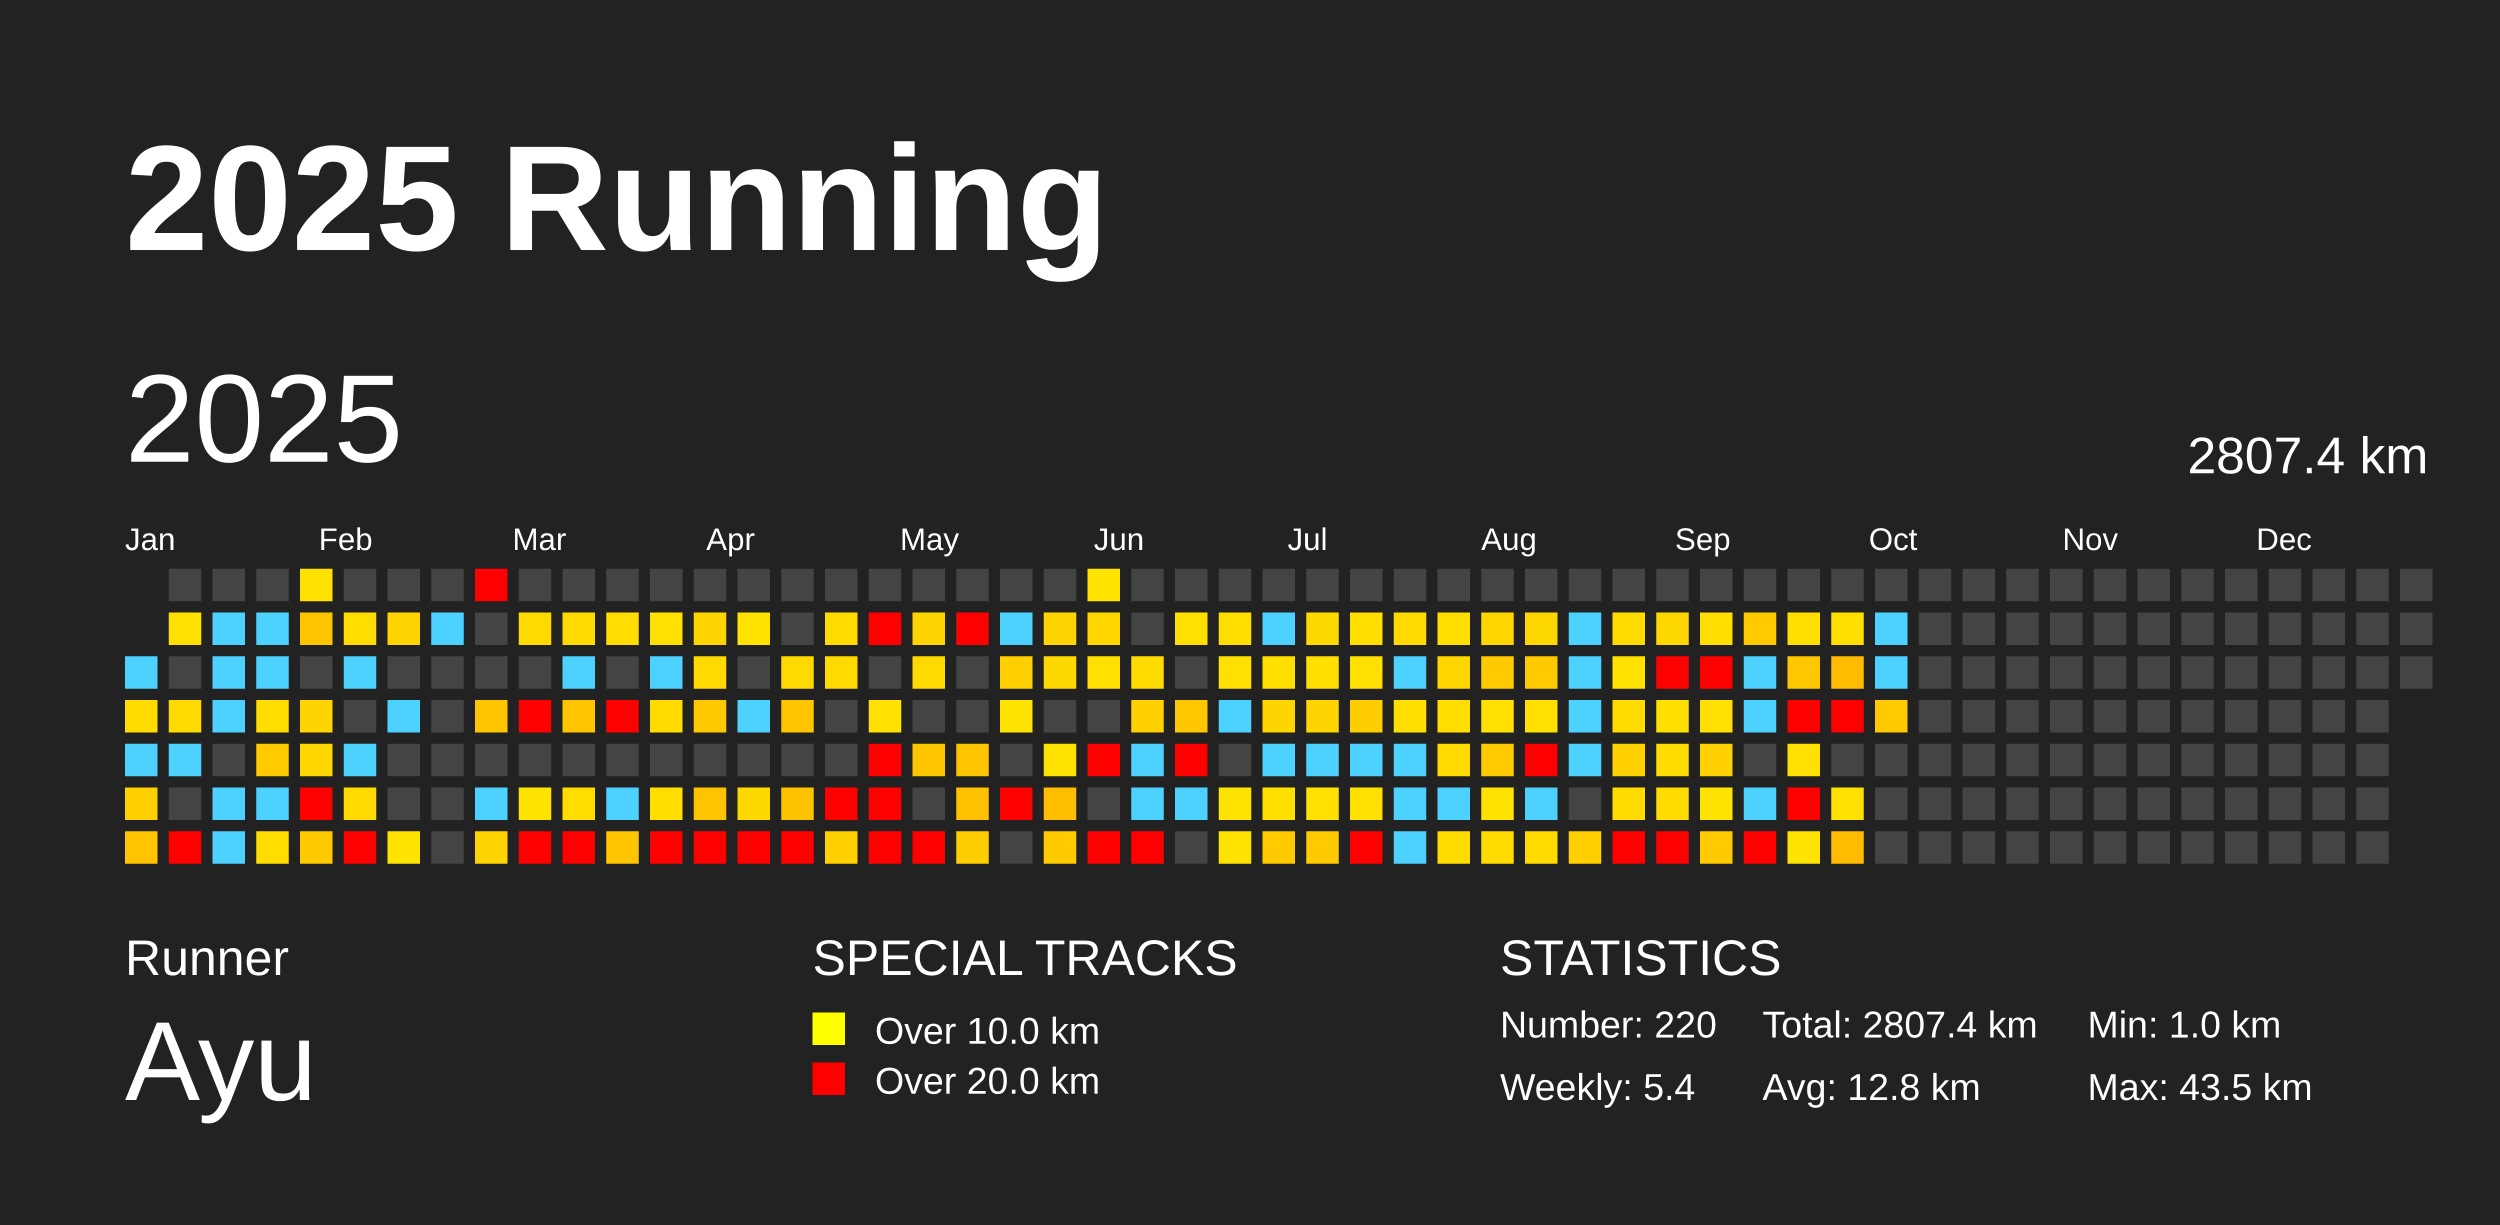
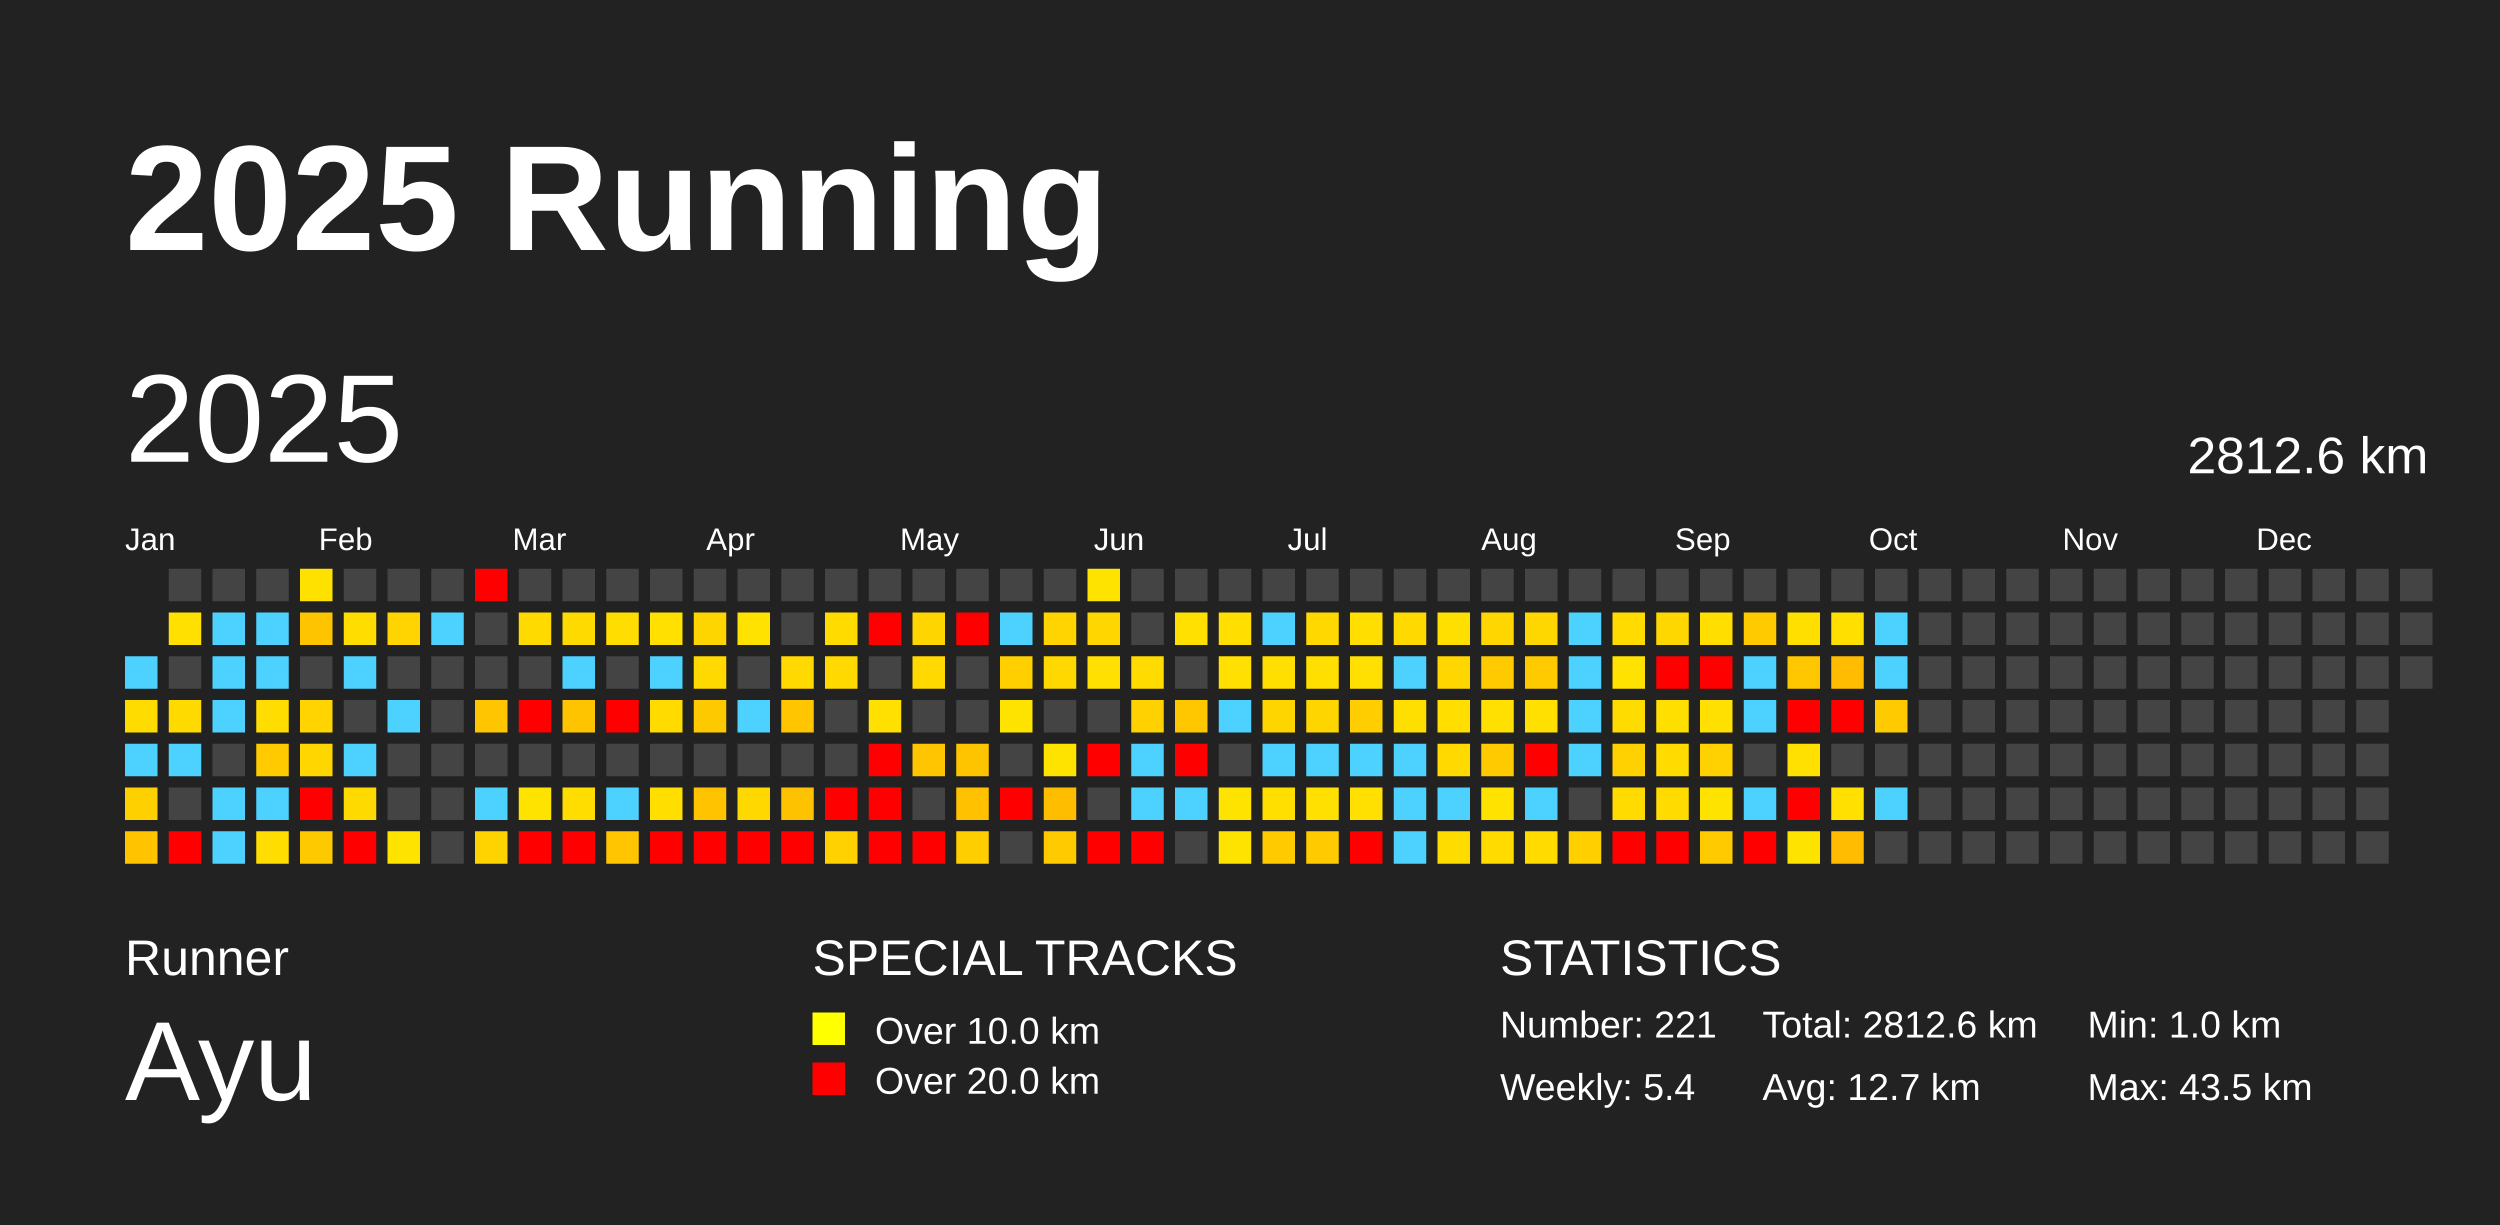
<svg xmlns="http://www.w3.org/2000/svg" baseProfile="full" height="98mm" version="1.1" viewBox="0,0,200,98" width="200mm">
  <defs />
  <rect fill="#222222" height="98" width="200" x="0" y="0" />
  <text fill="#FFFFFF" style="font-size:12px; font-family:Arial; font-weight:bold;" x="10" y="20">2025 Running</text>
  <text fill="#FFFFFF" style="font-size:4px; font-family:Arial" x="10" y="78">Runner</text>
  <text fill="#FFFFFF" style="font-size:9px; font-family:Arial" x="10" y="88">Ayu</text>
  <text fill="#FFFFFF" style="font-size:4px; font-family:Arial" x="65" y="78">SPECIAL TRACKS</text>
  <rect fill="yellow" height="2.6" width="2.6" x="65" y="81" />
  <text fill="#FFFFFF" style="font-size:3px; font-family:Arial" x="70" y="83.5">Over 10.0 km</text>
  <rect fill="red" height="2.6" width="2.6" x="65" y="85" />
  <text fill="#FFFFFF" style="font-size:3px; font-family:Arial" x="70" y="87.5">Over 20.0 km</text>
  <text fill="#FFFFFF" style="font-size:4px; font-family:Arial" x="120" y="78">STATISTICS</text>
-   <text fill="#FFFFFF" style="font-size:3px; font-family:Arial" x="120" y="83">Number: 220</text>
+   <text fill="#FFFFFF" style="font-size:3px; font-family:Arial" x="120" y="83">Number: 221</text>
  <text fill="#FFFFFF" style="font-size:3px; font-family:Arial" x="120" y="88">Weekly: 5.4</text>
-   <text fill="#FFFFFF" style="font-size:3px; font-family:Arial" x="141" y="83">Total: 2807.4 km</text>
-   <text fill="#FFFFFF" style="font-size:3px; font-family:Arial" x="141" y="88">Avg: 12.8 km</text>
+   <text fill="#FFFFFF" style="font-size:3px; font-family:Arial" x="141" y="83">Total: 2812.6 km</text>
+   <text fill="#FFFFFF" style="font-size:3px; font-family:Arial" x="141" y="88">Avg: 12.7 km</text>
  <text fill="#FFFFFF" style="font-size:3px; font-family:Arial" x="167" y="83">Min: 1.0 km</text>
  <text fill="#FFFFFF" style="font-size:3px; font-family:Arial" x="167" y="88">Max: 43.5 km</text>
  <text dominant-baseline="hanging" fill="#FFFFFF" style="font-size:10.0px; font-family:Arial;" x="10" y="30">2025</text>
-   <text dominant-baseline="hanging" fill="#FFFFFF" style="font-size:4.125px; font-family:Arial;" x="175" y="35">2807.4 km</text>
+   <text dominant-baseline="hanging" fill="#FFFFFF" style="font-size:4.125px; font-family:Arial;" x="175" y="35">2812.6 km</text>
  <text fill="#FFFFFF" style="font-size:2.5px; font-family:Arial" x="10.0" y="44">Jan</text>
  <text fill="#FFFFFF" style="font-size:2.5px; font-family:Arial" x="25.5" y="44">Feb</text>
  <text fill="#FFFFFF" style="font-size:2.5px; font-family:Arial" x="41.0" y="44">Mar</text>
  <text fill="#FFFFFF" style="font-size:2.5px; font-family:Arial" x="56.5" y="44">Apr</text>
  <text fill="#FFFFFF" style="font-size:2.5px; font-family:Arial" x="72.0" y="44">May</text>
  <text fill="#FFFFFF" style="font-size:2.5px; font-family:Arial" x="87.5" y="44">Jun</text>
  <text fill="#FFFFFF" style="font-size:2.5px; font-family:Arial" x="103.0" y="44">Jul</text>
  <text fill="#FFFFFF" style="font-size:2.5px; font-family:Arial" x="118.5" y="44">Aug</text>
  <text fill="#FFFFFF" style="font-size:2.5px; font-family:Arial" x="134.0" y="44">Sep</text>
  <text fill="#FFFFFF" style="font-size:2.5px; font-family:Arial" x="149.5" y="44">Oct</text>
  <text fill="#FFFFFF" style="font-size:2.5px; font-family:Arial" x="165.0" y="44">Nov</text>
  <text fill="#FFFFFF" style="font-size:2.5px; font-family:Arial" x="180.5" y="44">Dec</text>
  <rect fill="#4dd2ff" height="2.6" width="2.6" x="10.0" y="52.5" />
  <rect fill="#ffdc00" height="2.6" width="2.6" x="10.0" y="56.0" />
  <rect fill="#4dd2ff" height="2.6" width="2.6" x="10.0" y="59.5" />
  <rect fill="#ffd000" height="2.6" width="2.6" x="10.0" y="63.0" />
  <rect fill="#ffc300" height="2.6" width="2.6" x="10.0" y="66.5" />
  <rect fill="#444444" height="2.6" width="2.6" x="13.5" y="45.5" />
  <rect fill="#ffe000" height="2.6" width="2.6" x="13.5" y="49.0" />
  <rect fill="#444444" height="2.6" width="2.6" x="13.5" y="52.5" />
  <rect fill="#ffda00" height="2.6" width="2.6" x="13.5" y="56.0" />
  <rect fill="#4dd2ff" height="2.6" width="2.6" x="13.5" y="59.5" />
  <rect fill="#444444" height="2.6" width="2.6" x="13.5" y="63.0" />
  <rect fill="red" height="2.6" width="2.6" x="13.5" y="66.5" />
  <rect fill="#444444" height="2.6" width="2.6" x="17.0" y="45.5" />
  <rect fill="#4dd2ff" height="2.6" width="2.6" x="17.0" y="49.0" />
  <rect fill="#4dd2ff" height="2.6" width="2.6" x="17.0" y="52.5" />
  <rect fill="#4dd2ff" height="2.6" width="2.6" x="17.0" y="56.0" />
  <rect fill="#444444" height="2.6" width="2.6" x="17.0" y="59.5" />
  <rect fill="#4dd2ff" height="2.6" width="2.6" x="17.0" y="63.0" />
  <rect fill="#4dd2ff" height="2.6" width="2.6" x="17.0" y="66.5" />
  <rect fill="#444444" height="2.6" width="2.6" x="20.5" y="45.5" />
  <rect fill="#4dd2ff" height="2.6" width="2.6" x="20.5" y="49.0" />
  <rect fill="#4dd2ff" height="2.6" width="2.6" x="20.5" y="52.5" />
  <rect fill="#ffdd00" height="2.6" width="2.6" x="20.5" y="56.0" />
  <rect fill="#ffcb00" height="2.6" width="2.6" x="20.5" y="59.5" />
  <rect fill="#4dd2ff" height="2.6" width="2.6" x="20.5" y="63.0" />
  <rect fill="#ffdd00" height="2.6" width="2.6" x="20.5" y="66.5" />
  <rect fill="#ffe100" height="2.6" width="2.6" x="24.0" y="45.5" />
  <rect fill="#ffc400" height="2.6" width="2.6" x="24.0" y="49.0" />
  <rect fill="#444444" height="2.6" width="2.6" x="24.0" y="52.5" />
  <rect fill="#ffd400" height="2.6" width="2.6" x="24.0" y="56.0" />
  <rect fill="#ffd600" height="2.6" width="2.6" x="24.0" y="59.5" />
  <rect fill="red" height="2.6" width="2.6" x="24.0" y="63.0" />
  <rect fill="#ffc900" height="2.6" width="2.6" x="24.0" y="66.5" />
  <rect fill="#444444" height="2.6" width="2.6" x="27.5" y="45.5" />
  <rect fill="#ffdd00" height="2.6" width="2.6" x="27.5" y="49.0" />
  <rect fill="#4dd2ff" height="2.6" width="2.6" x="27.5" y="52.5" />
  <rect fill="#444444" height="2.6" width="2.6" x="27.5" y="56.0" />
  <rect fill="#4dd2ff" height="2.6" width="2.6" x="27.5" y="59.5" />
  <rect fill="#ffda00" height="2.6" width="2.6" x="27.5" y="63.0" />
  <rect fill="red" height="2.6" width="2.6" x="27.5" y="66.5" />
  <rect fill="#444444" height="2.6" width="2.6" x="31.0" y="45.5" />
  <rect fill="#ffd400" height="2.6" width="2.6" x="31.0" y="49.0" />
  <rect fill="#444444" height="2.6" width="2.6" x="31.0" y="52.5" />
  <rect fill="#4dd2ff" height="2.6" width="2.6" x="31.0" y="56.0" />
  <rect fill="#444444" height="2.6" width="2.6" x="31.0" y="59.5" />
  <rect fill="#444444" height="2.6" width="2.6" x="31.0" y="63.0" />
  <rect fill="#ffe300" height="2.6" width="2.6" x="31.0" y="66.5" />
  <rect fill="#444444" height="2.6" width="2.6" x="34.5" y="45.5" />
  <rect fill="#4dd2ff" height="2.6" width="2.6" x="34.5" y="49.0" />
  <rect fill="#444444" height="2.6" width="2.6" x="34.5" y="52.5" />
  <rect fill="#444444" height="2.6" width="2.6" x="34.5" y="56.0" />
  <rect fill="#444444" height="2.6" width="2.6" x="34.5" y="59.5" />
  <rect fill="#444444" height="2.6" width="2.6" x="34.5" y="63.0" />
  <rect fill="#444444" height="2.6" width="2.6" x="34.5" y="66.5" />
  <rect fill="red" height="2.6" width="2.6" x="38.0" y="45.5" />
  <rect fill="#444444" height="2.6" width="2.6" x="38.0" y="49.0" />
  <rect fill="#444444" height="2.6" width="2.6" x="38.0" y="52.5" />
  <rect fill="#ffc500" height="2.6" width="2.6" x="38.0" y="56.0" />
  <rect fill="#444444" height="2.6" width="2.6" x="38.0" y="59.5" />
  <rect fill="#4dd2ff" height="2.6" width="2.6" x="38.0" y="63.0" />
  <rect fill="#ffd300" height="2.6" width="2.6" x="38.0" y="66.5" />
  <rect fill="#444444" height="2.6" width="2.6" x="41.5" y="45.5" />
  <rect fill="#ffda00" height="2.6" width="2.6" x="41.5" y="49.0" />
  <rect fill="#444444" height="2.6" width="2.6" x="41.5" y="52.5" />
  <rect fill="red" height="2.6" width="2.6" x="41.5" y="56.0" />
  <rect fill="#444444" height="2.6" width="2.6" x="41.5" y="59.5" />
  <rect fill="#ffe300" height="2.6" width="2.6" x="41.5" y="63.0" />
  <rect fill="red" height="2.6" width="2.6" x="41.5" y="66.5" />
  <rect fill="#444444" height="2.6" width="2.6" x="45.0" y="45.5" />
  <rect fill="#ffda00" height="2.6" width="2.6" x="45.0" y="49.0" />
  <rect fill="#4dd2ff" height="2.6" width="2.6" x="45.0" y="52.5" />
  <rect fill="#ffc400" height="2.6" width="2.6" x="45.0" y="56.0" />
  <rect fill="#444444" height="2.6" width="2.6" x="45.0" y="59.5" />
  <rect fill="#ffdd00" height="2.6" width="2.6" x="45.0" y="63.0" />
  <rect fill="red" height="2.6" width="2.6" x="45.0" y="66.5" />
  <rect fill="#444444" height="2.6" width="2.6" x="48.5" y="45.5" />
  <rect fill="#ffdd00" height="2.6" width="2.6" x="48.5" y="49.0" />
  <rect fill="#444444" height="2.6" width="2.6" x="48.5" y="52.5" />
  <rect fill="red" height="2.6" width="2.6" x="48.5" y="56.0" />
  <rect fill="#444444" height="2.6" width="2.6" x="48.5" y="59.5" />
  <rect fill="#4dd2ff" height="2.6" width="2.6" x="48.5" y="63.0" />
  <rect fill="#ffc500" height="2.6" width="2.6" x="48.5" y="66.5" />
  <rect fill="#444444" height="2.6" width="2.6" x="52.0" y="45.5" />
  <rect fill="#ffe000" height="2.6" width="2.6" x="52.0" y="49.0" />
  <rect fill="#4dd2ff" height="2.6" width="2.6" x="52.0" y="52.5" />
  <rect fill="#ffdb00" height="2.6" width="2.6" x="52.0" y="56.0" />
  <rect fill="#444444" height="2.6" width="2.6" x="52.0" y="59.5" />
  <rect fill="#ffde00" height="2.6" width="2.6" x="52.0" y="63.0" />
  <rect fill="red" height="2.6" width="2.6" x="52.0" y="66.5" />
  <rect fill="#444444" height="2.6" width="2.6" x="55.5" y="45.5" />
  <rect fill="#ffd500" height="2.6" width="2.6" x="55.5" y="49.0" />
  <rect fill="#ffd900" height="2.6" width="2.6" x="55.5" y="52.5" />
  <rect fill="#ffc900" height="2.6" width="2.6" x="55.5" y="56.0" />
  <rect fill="#444444" height="2.6" width="2.6" x="55.5" y="59.5" />
  <rect fill="#ffc300" height="2.6" width="2.6" x="55.5" y="63.0" />
  <rect fill="red" height="2.6" width="2.6" x="55.5" y="66.5" />
  <rect fill="#444444" height="2.6" width="2.6" x="59.0" y="45.5" />
  <rect fill="#ffe200" height="2.6" width="2.6" x="59.0" y="49.0" />
  <rect fill="#444444" height="2.6" width="2.6" x="59.0" y="52.5" />
  <rect fill="#4dd2ff" height="2.6" width="2.6" x="59.0" y="56.0" />
  <rect fill="#444444" height="2.6" width="2.6" x="59.0" y="59.5" />
  <rect fill="#ffd800" height="2.6" width="2.6" x="59.0" y="63.0" />
  <rect fill="red" height="2.6" width="2.6" x="59.0" y="66.5" />
  <rect fill="#444444" height="2.6" width="2.6" x="62.5" y="45.5" />
  <rect fill="#444444" height="2.6" width="2.6" x="62.5" y="49.0" />
  <rect fill="#ffd900" height="2.6" width="2.6" x="62.5" y="52.5" />
  <rect fill="#ffc600" height="2.6" width="2.6" x="62.5" y="56.0" />
  <rect fill="#444444" height="2.6" width="2.6" x="62.5" y="59.5" />
  <rect fill="#ffc200" height="2.6" width="2.6" x="62.5" y="63.0" />
  <rect fill="red" height="2.6" width="2.6" x="62.5" y="66.5" />
  <rect fill="#444444" height="2.6" width="2.6" x="66.0" y="45.5" />
  <rect fill="#ffdb00" height="2.6" width="2.6" x="66.0" y="49.0" />
  <rect fill="#ffd900" height="2.6" width="2.6" x="66.0" y="52.5" />
  <rect fill="#444444" height="2.6" width="2.6" x="66.0" y="56.0" />
  <rect fill="#444444" height="2.6" width="2.6" x="66.0" y="59.5" />
  <rect fill="red" height="2.6" width="2.6" x="66.0" y="63.0" />
  <rect fill="#ffd100" height="2.6" width="2.6" x="66.0" y="66.5" />
  <rect fill="#444444" height="2.6" width="2.6" x="69.5" y="45.5" />
  <rect fill="red" height="2.6" width="2.6" x="69.5" y="49.0" />
  <rect fill="#444444" height="2.6" width="2.6" x="69.5" y="52.5" />
  <rect fill="#ffe000" height="2.6" width="2.6" x="69.5" y="56.0" />
  <rect fill="red" height="2.6" width="2.6" x="69.5" y="59.5" />
  <rect fill="red" height="2.6" width="2.6" x="69.5" y="63.0" />
  <rect fill="red" height="2.6" width="2.6" x="69.5" y="66.5" />
  <rect fill="#444444" height="2.6" width="2.6" x="73.0" y="45.5" />
  <rect fill="#ffd500" height="2.6" width="2.6" x="73.0" y="49.0" />
  <rect fill="#ffd900" height="2.6" width="2.6" x="73.0" y="52.5" />
  <rect fill="#444444" height="2.6" width="2.6" x="73.0" y="56.0" />
  <rect fill="#ffc500" height="2.6" width="2.6" x="73.0" y="59.5" />
  <rect fill="#444444" height="2.6" width="2.6" x="73.0" y="63.0" />
  <rect fill="red" height="2.6" width="2.6" x="73.0" y="66.5" />
  <rect fill="#444444" height="2.6" width="2.6" x="76.5" y="45.5" />
  <rect fill="red" height="2.6" width="2.6" x="76.5" y="49.0" />
  <rect fill="#444444" height="2.6" width="2.6" x="76.5" y="52.5" />
  <rect fill="#444444" height="2.6" width="2.6" x="76.5" y="56.0" />
  <rect fill="#ffc400" height="2.6" width="2.6" x="76.5" y="59.5" />
  <rect fill="#ffc100" height="2.6" width="2.6" x="76.5" y="63.0" />
  <rect fill="#ffce00" height="2.6" width="2.6" x="76.5" y="66.5" />
  <rect fill="#444444" height="2.6" width="2.6" x="80.0" y="45.5" />
  <rect fill="#4dd2ff" height="2.6" width="2.6" x="80.0" y="49.0" />
  <rect fill="#ffcf00" height="2.6" width="2.6" x="80.0" y="52.5" />
  <rect fill="#ffe300" height="2.6" width="2.6" x="80.0" y="56.0" />
  <rect fill="#444444" height="2.6" width="2.6" x="80.0" y="59.5" />
  <rect fill="red" height="2.6" width="2.6" x="80.0" y="63.0" />
  <rect fill="#444444" height="2.6" width="2.6" x="80.0" y="66.5" />
  <rect fill="#444444" height="2.6" width="2.6" x="83.5" y="45.5" />
  <rect fill="#ffd400" height="2.6" width="2.6" x="83.5" y="49.0" />
  <rect fill="#ffd800" height="2.6" width="2.6" x="83.5" y="52.5" />
  <rect fill="#444444" height="2.6" width="2.6" x="83.5" y="56.0" />
  <rect fill="#ffe300" height="2.6" width="2.6" x="83.5" y="59.5" />
  <rect fill="#ffbd00" height="2.6" width="2.6" x="83.5" y="63.0" />
  <rect fill="#ffcb00" height="2.6" width="2.6" x="83.5" y="66.5" />
  <rect fill="#ffe300" height="2.6" width="2.6" x="87.0" y="45.5" />
  <rect fill="#ffd600" height="2.6" width="2.6" x="87.0" y="49.0" />
  <rect fill="#ffe000" height="2.6" width="2.6" x="87.0" y="52.5" />
  <rect fill="#444444" height="2.6" width="2.6" x="87.0" y="56.0" />
  <rect fill="red" height="2.6" width="2.6" x="87.0" y="59.5" />
  <rect fill="#444444" height="2.6" width="2.6" x="87.0" y="63.0" />
  <rect fill="red" height="2.6" width="2.6" x="87.0" y="66.5" />
  <rect fill="#444444" height="2.6" width="2.6" x="90.5" y="45.5" />
  <rect fill="#444444" height="2.6" width="2.6" x="90.5" y="49.0" />
  <rect fill="#ffdb00" height="2.6" width="2.6" x="90.5" y="52.5" />
  <rect fill="#ffd100" height="2.6" width="2.6" x="90.5" y="56.0" />
  <rect fill="#4dd2ff" height="2.6" width="2.6" x="90.5" y="59.5" />
  <rect fill="#4dd2ff" height="2.6" width="2.6" x="90.5" y="63.0" />
  <rect fill="red" height="2.6" width="2.6" x="90.5" y="66.5" />
  <rect fill="#444444" height="2.6" width="2.6" x="94.0" y="45.5" />
  <rect fill="#ffe000" height="2.6" width="2.6" x="94.0" y="49.0" />
  <rect fill="#444444" height="2.6" width="2.6" x="94.0" y="52.5" />
  <rect fill="#ffc700" height="2.6" width="2.6" x="94.0" y="56.0" />
  <rect fill="red" height="2.6" width="2.6" x="94.0" y="59.5" />
  <rect fill="#4dd2ff" height="2.6" width="2.6" x="94.0" y="63.0" />
  <rect fill="#444444" height="2.6" width="2.6" x="94.0" y="66.5" />
  <rect fill="#444444" height="2.6" width="2.6" x="97.5" y="45.5" />
  <rect fill="#ffde00" height="2.6" width="2.6" x="97.5" y="49.0" />
  <rect fill="#ffe000" height="2.6" width="2.6" x="97.5" y="52.5" />
  <rect fill="#4dd2ff" height="2.6" width="2.6" x="97.5" y="56.0" />
  <rect fill="#444444" height="2.6" width="2.6" x="97.5" y="59.5" />
  <rect fill="#ffe300" height="2.6" width="2.6" x="97.5" y="63.0" />
  <rect fill="#ffe300" height="2.6" width="2.6" x="97.5" y="66.5" />
  <rect fill="#444444" height="2.6" width="2.6" x="101.0" y="45.5" />
  <rect fill="#4dd2ff" height="2.6" width="2.6" x="101.0" y="49.0" />
  <rect fill="#ffdf00" height="2.6" width="2.6" x="101.0" y="52.5" />
  <rect fill="#ffd500" height="2.6" width="2.6" x="101.0" y="56.0" />
  <rect fill="#4dd2ff" height="2.6" width="2.6" x="101.0" y="59.5" />
  <rect fill="#ffdf00" height="2.6" width="2.6" x="101.0" y="63.0" />
  <rect fill="#ffcb00" height="2.6" width="2.6" x="101.0" y="66.5" />
  <rect fill="#444444" height="2.6" width="2.6" x="104.5" y="45.5" />
  <rect fill="#ffd800" height="2.6" width="2.6" x="104.5" y="49.0" />
  <rect fill="#ffdf00" height="2.6" width="2.6" x="104.5" y="52.5" />
  <rect fill="#ffd500" height="2.6" width="2.6" x="104.5" y="56.0" />
  <rect fill="#4dd2ff" height="2.6" width="2.6" x="104.5" y="59.5" />
  <rect fill="#ffe000" height="2.6" width="2.6" x="104.5" y="63.0" />
  <rect fill="#ffcb00" height="2.6" width="2.6" x="104.5" y="66.5" />
  <rect fill="#444444" height="2.6" width="2.6" x="108.0" y="45.5" />
  <rect fill="#ffde00" height="2.6" width="2.6" x="108.0" y="49.0" />
  <rect fill="#ffe000" height="2.6" width="2.6" x="108.0" y="52.5" />
  <rect fill="#ffcd00" height="2.6" width="2.6" x="108.0" y="56.0" />
  <rect fill="#4dd2ff" height="2.6" width="2.6" x="108.0" y="59.5" />
  <rect fill="#ffe000" height="2.6" width="2.6" x="108.0" y="63.0" />
  <rect fill="red" height="2.6" width="2.6" x="108.0" y="66.5" />
  <rect fill="#444444" height="2.6" width="2.6" x="111.5" y="45.5" />
  <rect fill="#ffd900" height="2.6" width="2.6" x="111.5" y="49.0" />
  <rect fill="#4dd2ff" height="2.6" width="2.6" x="111.5" y="52.5" />
  <rect fill="#ffdf00" height="2.6" width="2.6" x="111.5" y="56.0" />
  <rect fill="#4dd2ff" height="2.6" width="2.6" x="111.5" y="59.5" />
  <rect fill="#4dd2ff" height="2.6" width="2.6" x="111.5" y="63.0" />
  <rect fill="#4dd2ff" height="2.6" width="2.6" x="111.5" y="66.5" />
  <rect fill="#444444" height="2.6" width="2.6" x="115.0" y="45.5" />
  <rect fill="#ffdf00" height="2.6" width="2.6" x="115.0" y="49.0" />
  <rect fill="#ffd600" height="2.6" width="2.6" x="115.0" y="52.5" />
  <rect fill="#ffde00" height="2.6" width="2.6" x="115.0" y="56.0" />
  <rect fill="#ffd900" height="2.6" width="2.6" x="115.0" y="59.5" />
  <rect fill="#4dd2ff" height="2.6" width="2.6" x="115.0" y="63.0" />
  <rect fill="#ffdc00" height="2.6" width="2.6" x="115.0" y="66.5" />
  <rect fill="#444444" height="2.6" width="2.6" x="118.5" y="45.5" />
  <rect fill="#ffd600" height="2.6" width="2.6" x="118.5" y="49.0" />
  <rect fill="#ffca00" height="2.6" width="2.6" x="118.5" y="52.5" />
  <rect fill="#ffe000" height="2.6" width="2.6" x="118.5" y="56.0" />
  <rect fill="#ffcb00" height="2.6" width="2.6" x="118.5" y="59.5" />
  <rect fill="#ffe200" height="2.6" width="2.6" x="118.5" y="63.0" />
  <rect fill="#ffdb00" height="2.6" width="2.6" x="118.5" y="66.5" />
  <rect fill="#444444" height="2.6" width="2.6" x="122.0" y="45.5" />
  <rect fill="#ffd700" height="2.6" width="2.6" x="122.0" y="49.0" />
  <rect fill="#ffcb00" height="2.6" width="2.6" x="122.0" y="52.5" />
  <rect fill="#ffe000" height="2.6" width="2.6" x="122.0" y="56.0" />
  <rect fill="red" height="2.6" width="2.6" x="122.0" y="59.5" />
  <rect fill="#4dd2ff" height="2.6" width="2.6" x="122.0" y="63.0" />
  <rect fill="#ffdb00" height="2.6" width="2.6" x="122.0" y="66.5" />
  <rect fill="#444444" height="2.6" width="2.6" x="125.5" y="45.5" />
  <rect fill="#4dd2ff" height="2.6" width="2.6" x="125.5" y="49.0" />
  <rect fill="#4dd2ff" height="2.6" width="2.6" x="125.5" y="52.5" />
  <rect fill="#4dd2ff" height="2.6" width="2.6" x="125.5" y="56.0" />
  <rect fill="#4dd2ff" height="2.6" width="2.6" x="125.5" y="59.5" />
  <rect fill="#444444" height="2.6" width="2.6" x="125.5" y="63.0" />
  <rect fill="#ffcf00" height="2.6" width="2.6" x="125.5" y="66.5" />
  <rect fill="#444444" height="2.6" width="2.6" x="129.0" y="45.5" />
  <rect fill="#ffdb00" height="2.6" width="2.6" x="129.0" y="49.0" />
  <rect fill="#ffe200" height="2.6" width="2.6" x="129.0" y="52.5" />
  <rect fill="#ffdc00" height="2.6" width="2.6" x="129.0" y="56.0" />
  <rect fill="#ffd100" height="2.6" width="2.6" x="129.0" y="59.5" />
  <rect fill="#ffdb00" height="2.6" width="2.6" x="129.0" y="63.0" />
  <rect fill="red" height="2.6" width="2.6" x="129.0" y="66.5" />
  <rect fill="#444444" height="2.6" width="2.6" x="132.5" y="45.5" />
  <rect fill="#ffd700" height="2.6" width="2.6" x="132.5" y="49.0" />
  <rect fill="red" height="2.6" width="2.6" x="132.5" y="52.5" />
  <rect fill="#ffdf00" height="2.6" width="2.6" x="132.5" y="56.0" />
  <rect fill="#ffdb00" height="2.6" width="2.6" x="132.5" y="59.5" />
  <rect fill="#ffdb00" height="2.6" width="2.6" x="132.5" y="63.0" />
  <rect fill="red" height="2.6" width="2.6" x="132.5" y="66.5" />
  <rect fill="#444444" height="2.6" width="2.6" x="136.0" y="45.5" />
  <rect fill="#ffde00" height="2.6" width="2.6" x="136.0" y="49.0" />
  <rect fill="red" height="2.6" width="2.6" x="136.0" y="52.5" />
  <rect fill="#ffe000" height="2.6" width="2.6" x="136.0" y="56.0" />
  <rect fill="#ffd100" height="2.6" width="2.6" x="136.0" y="59.5" />
  <rect fill="#ffe300" height="2.6" width="2.6" x="136.0" y="63.0" />
  <rect fill="#ffca00" height="2.6" width="2.6" x="136.0" y="66.5" />
  <rect fill="#444444" height="2.6" width="2.6" x="139.5" y="45.5" />
  <rect fill="#ffcb00" height="2.6" width="2.6" x="139.5" y="49.0" />
  <rect fill="#4dd2ff" height="2.6" width="2.6" x="139.5" y="52.5" />
  <rect fill="#4dd2ff" height="2.6" width="2.6" x="139.5" y="56.0" />
  <rect fill="#444444" height="2.6" width="2.6" x="139.5" y="59.5" />
  <rect fill="#4dd2ff" height="2.6" width="2.6" x="139.5" y="63.0" />
  <rect fill="red" height="2.6" width="2.6" x="139.5" y="66.5" />
  <rect fill="#444444" height="2.6" width="2.6" x="143.0" y="45.5" />
  <rect fill="#ffdf00" height="2.6" width="2.6" x="143.0" y="49.0" />
  <rect fill="#ffc700" height="2.6" width="2.6" x="143.0" y="52.5" />
  <rect fill="red" height="2.6" width="2.6" x="143.0" y="56.0" />
  <rect fill="#ffe000" height="2.6" width="2.6" x="143.0" y="59.5" />
  <rect fill="red" height="2.6" width="2.6" x="143.0" y="63.0" />
  <rect fill="#ffe300" height="2.6" width="2.6" x="143.0" y="66.5" />
  <rect fill="#444444" height="2.6" width="2.6" x="146.5" y="45.5" />
  <rect fill="#ffdf00" height="2.6" width="2.6" x="146.5" y="49.0" />
  <rect fill="#ffbc00" height="2.6" width="2.6" x="146.5" y="52.5" />
  <rect fill="red" height="2.6" width="2.6" x="146.5" y="56.0" />
  <rect fill="#444444" height="2.6" width="2.6" x="146.5" y="59.5" />
  <rect fill="#ffe000" height="2.6" width="2.6" x="146.5" y="63.0" />
  <rect fill="#ffbc00" height="2.6" width="2.6" x="146.5" y="66.5" />
  <rect fill="#444444" height="2.6" width="2.6" x="150.0" y="45.5" />
  <rect fill="#4dd2ff" height="2.6" width="2.6" x="150.0" y="49.0" />
  <rect fill="#4dd2ff" height="2.6" width="2.6" x="150.0" y="52.5" />
  <rect fill="#ffcb00" height="2.6" width="2.6" x="150.0" y="56.0" />
  <rect fill="#444444" height="2.6" width="2.6" x="150.0" y="59.5" />
-   <rect fill="#444444" height="2.6" width="2.6" x="150.0" y="63.0" />
+   <rect fill="#4dd2ff" height="2.6" width="2.6" x="150.0" y="63.0" />
  <rect fill="#444444" height="2.6" width="2.6" x="150.0" y="66.5" />
  <rect fill="#444444" height="2.6" width="2.6" x="153.5" y="45.5" />
  <rect fill="#444444" height="2.6" width="2.6" x="153.5" y="49.0" />
  <rect fill="#444444" height="2.6" width="2.6" x="153.5" y="52.5" />
  <rect fill="#444444" height="2.6" width="2.6" x="153.5" y="56.0" />
  <rect fill="#444444" height="2.6" width="2.6" x="153.5" y="59.5" />
  <rect fill="#444444" height="2.6" width="2.6" x="153.5" y="63.0" />
  <rect fill="#444444" height="2.6" width="2.6" x="153.5" y="66.5" />
  <rect fill="#444444" height="2.6" width="2.6" x="157.0" y="45.5" />
  <rect fill="#444444" height="2.6" width="2.6" x="157.0" y="49.0" />
  <rect fill="#444444" height="2.6" width="2.6" x="157.0" y="52.5" />
  <rect fill="#444444" height="2.6" width="2.6" x="157.0" y="56.0" />
  <rect fill="#444444" height="2.6" width="2.6" x="157.0" y="59.5" />
  <rect fill="#444444" height="2.6" width="2.6" x="157.0" y="63.0" />
  <rect fill="#444444" height="2.6" width="2.6" x="157.0" y="66.5" />
  <rect fill="#444444" height="2.6" width="2.6" x="160.5" y="45.5" />
  <rect fill="#444444" height="2.6" width="2.6" x="160.5" y="49.0" />
  <rect fill="#444444" height="2.6" width="2.6" x="160.5" y="52.5" />
  <rect fill="#444444" height="2.6" width="2.6" x="160.5" y="56.0" />
  <rect fill="#444444" height="2.6" width="2.6" x="160.5" y="59.5" />
  <rect fill="#444444" height="2.6" width="2.6" x="160.5" y="63.0" />
  <rect fill="#444444" height="2.6" width="2.6" x="160.5" y="66.5" />
  <rect fill="#444444" height="2.6" width="2.6" x="164.0" y="45.5" />
  <rect fill="#444444" height="2.6" width="2.6" x="164.0" y="49.0" />
  <rect fill="#444444" height="2.6" width="2.6" x="164.0" y="52.5" />
  <rect fill="#444444" height="2.6" width="2.6" x="164.0" y="56.0" />
  <rect fill="#444444" height="2.6" width="2.6" x="164.0" y="59.5" />
  <rect fill="#444444" height="2.6" width="2.6" x="164.0" y="63.0" />
  <rect fill="#444444" height="2.6" width="2.6" x="164.0" y="66.5" />
  <rect fill="#444444" height="2.6" width="2.6" x="167.5" y="45.5" />
  <rect fill="#444444" height="2.6" width="2.6" x="167.5" y="49.0" />
  <rect fill="#444444" height="2.6" width="2.6" x="167.5" y="52.5" />
  <rect fill="#444444" height="2.6" width="2.6" x="167.5" y="56.0" />
  <rect fill="#444444" height="2.6" width="2.6" x="167.5" y="59.5" />
  <rect fill="#444444" height="2.6" width="2.6" x="167.5" y="63.0" />
  <rect fill="#444444" height="2.6" width="2.6" x="167.5" y="66.5" />
  <rect fill="#444444" height="2.6" width="2.6" x="171.0" y="45.5" />
  <rect fill="#444444" height="2.6" width="2.6" x="171.0" y="49.0" />
  <rect fill="#444444" height="2.6" width="2.6" x="171.0" y="52.5" />
  <rect fill="#444444" height="2.6" width="2.6" x="171.0" y="56.0" />
  <rect fill="#444444" height="2.6" width="2.6" x="171.0" y="59.5" />
  <rect fill="#444444" height="2.6" width="2.6" x="171.0" y="63.0" />
  <rect fill="#444444" height="2.6" width="2.6" x="171.0" y="66.5" />
  <rect fill="#444444" height="2.6" width="2.6" x="174.5" y="45.5" />
  <rect fill="#444444" height="2.6" width="2.6" x="174.5" y="49.0" />
  <rect fill="#444444" height="2.6" width="2.6" x="174.5" y="52.5" />
  <rect fill="#444444" height="2.6" width="2.6" x="174.5" y="56.0" />
  <rect fill="#444444" height="2.6" width="2.6" x="174.5" y="59.5" />
  <rect fill="#444444" height="2.6" width="2.6" x="174.5" y="63.0" />
  <rect fill="#444444" height="2.6" width="2.6" x="174.5" y="66.5" />
  <rect fill="#444444" height="2.6" width="2.6" x="178.0" y="45.5" />
  <rect fill="#444444" height="2.6" width="2.6" x="178.0" y="49.0" />
  <rect fill="#444444" height="2.6" width="2.6" x="178.0" y="52.5" />
  <rect fill="#444444" height="2.6" width="2.6" x="178.0" y="56.0" />
  <rect fill="#444444" height="2.6" width="2.6" x="178.0" y="59.5" />
  <rect fill="#444444" height="2.6" width="2.6" x="178.0" y="63.0" />
  <rect fill="#444444" height="2.6" width="2.6" x="178.0" y="66.5" />
  <rect fill="#444444" height="2.6" width="2.6" x="181.5" y="45.5" />
  <rect fill="#444444" height="2.6" width="2.6" x="181.5" y="49.0" />
  <rect fill="#444444" height="2.6" width="2.6" x="181.5" y="52.5" />
  <rect fill="#444444" height="2.6" width="2.6" x="181.5" y="56.0" />
  <rect fill="#444444" height="2.6" width="2.6" x="181.5" y="59.5" />
  <rect fill="#444444" height="2.6" width="2.6" x="181.5" y="63.0" />
  <rect fill="#444444" height="2.6" width="2.6" x="181.5" y="66.5" />
  <rect fill="#444444" height="2.6" width="2.6" x="185.0" y="45.5" />
  <rect fill="#444444" height="2.6" width="2.6" x="185.0" y="49.0" />
  <rect fill="#444444" height="2.6" width="2.6" x="185.0" y="52.5" />
  <rect fill="#444444" height="2.6" width="2.6" x="185.0" y="56.0" />
  <rect fill="#444444" height="2.6" width="2.6" x="185.0" y="59.5" />
  <rect fill="#444444" height="2.6" width="2.6" x="185.0" y="63.0" />
  <rect fill="#444444" height="2.6" width="2.6" x="185.0" y="66.5" />
  <rect fill="#444444" height="2.6" width="2.6" x="188.5" y="45.5" />
  <rect fill="#444444" height="2.6" width="2.6" x="188.5" y="49.0" />
  <rect fill="#444444" height="2.6" width="2.6" x="188.5" y="52.5" />
  <rect fill="#444444" height="2.6" width="2.6" x="188.5" y="56.0" />
  <rect fill="#444444" height="2.6" width="2.6" x="188.5" y="59.5" />
  <rect fill="#444444" height="2.6" width="2.6" x="188.5" y="63.0" />
  <rect fill="#444444" height="2.6" width="2.6" x="188.5" y="66.5" />
  <rect fill="#444444" height="2.6" width="2.6" x="192.0" y="45.5" />
  <rect fill="#444444" height="2.6" width="2.6" x="192.0" y="49.0" />
  <rect fill="#444444" height="2.6" width="2.6" x="192.0" y="52.5" />
</svg>
